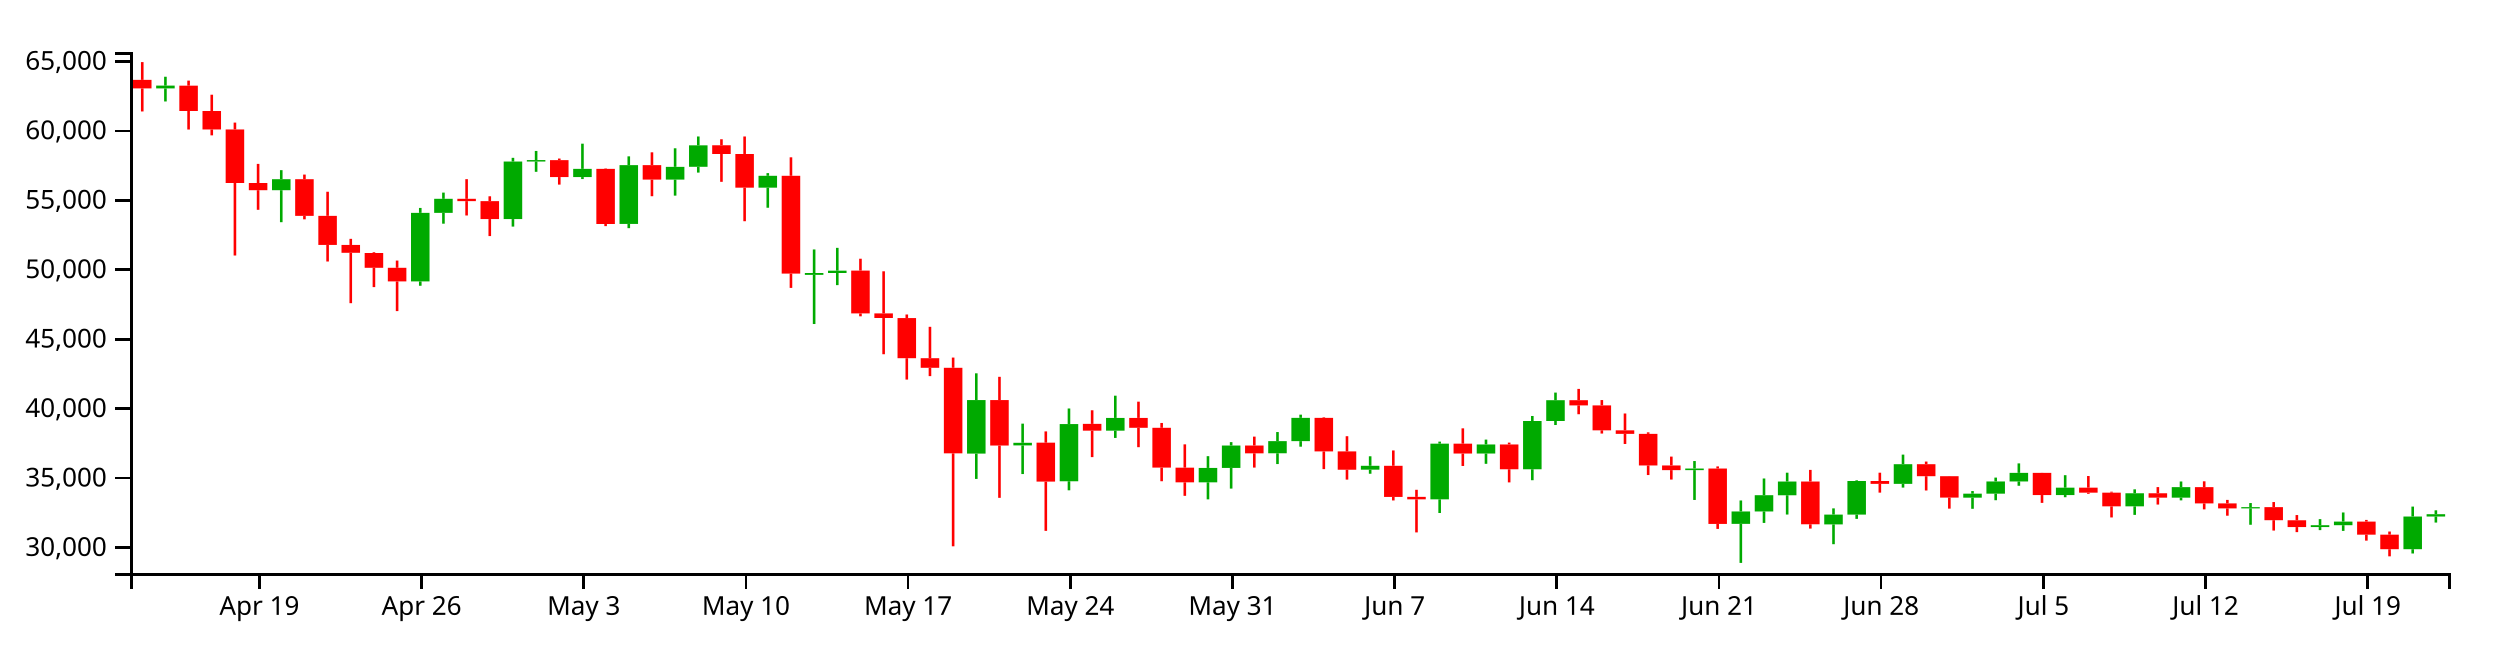
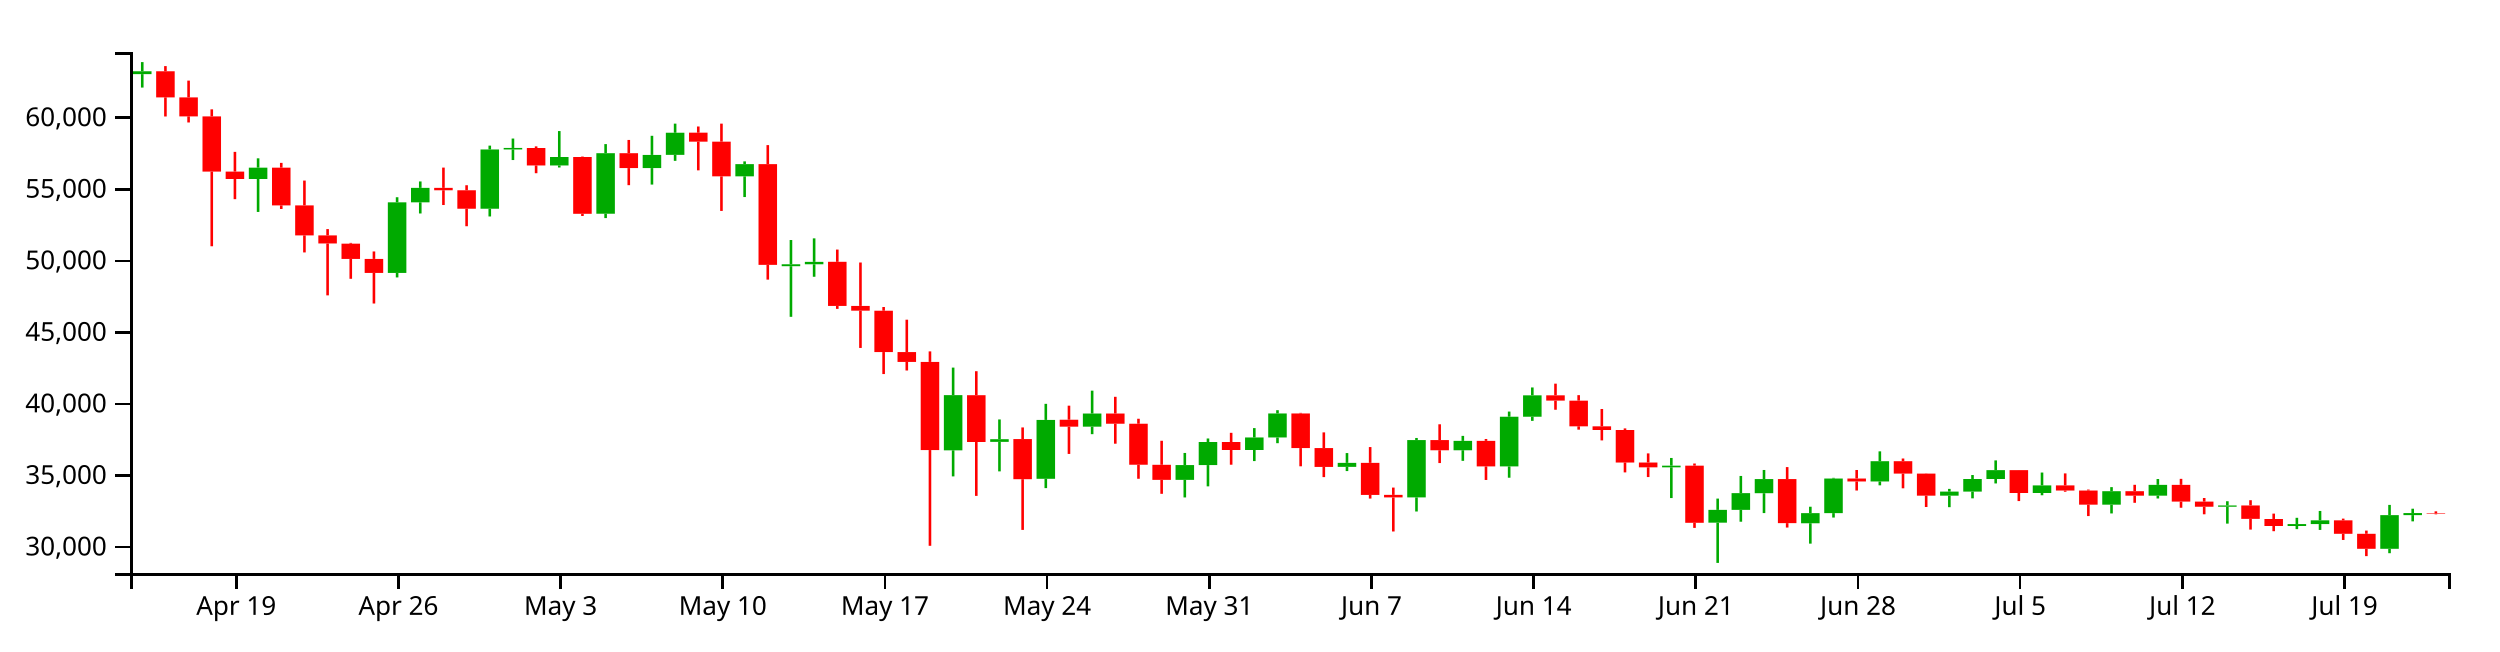
<svg xmlns="http://www.w3.org/2000/svg" version="1.1" width="960" height="250">
  <g transform="translate(50,20)">
    <style>.axis path,.axis line{fill:none;stroke:#000;shape-rendering:crispEdges;}path.candle{stroke:#000000;}path.candle.body{stroke-width:0;}path.candle.up{fill:#00AA00;stroke:#00AA00;}path.candle.down{fill:#FF0000;stroke:#FF0000;}</style>
    <g class="candlestick">
      <g class="data">
-         <path class="candle body up" d="M 9.964 13.952 l 7.117 0 L 17.081 12.883 l -7.117 0 L 9.964 13.952 M 54.446 53.036 l 7.117 0 L 61.563 48.812 l -7.117 0 L 54.446 53.036 M 107.825 88.065 l 7.117 0 L 114.942 61.741 l -7.117 0 L 107.825 88.065 M 116.721 61.741 l 7.117 0 L 123.838 56.35 l -7.117 0 L 116.721 61.741 M 143.411 64.122 l 7.117 0 L 150.528 42.041 l -7.117 0 L 143.411 64.122 M 152.307 42.025 l 7.117 0 L 159.424 41.475 l -7.117 0 L 152.307 42.025 M 170.1 47.994 l 7.117 0 L 177.217 44.841 l -7.117 0 L 170.1 47.994 M 187.893 65.989 l 7.117 0 L 195.01 43.418 l -7.117 0 L 187.893 65.989 M 205.686 48.979 l 7.117 0 L 212.803 44.065 l -7.117 0 L 205.686 48.979 M 214.582 44.061 l 7.117 0 L 221.699 35.811 l -7.117 0 L 214.582 44.061 M 241.271 52.06 l 7.117 0 L 248.389 47.505 l -7.117 0 L 241.271 52.06 M 259.064 85.556 l 7.117 0 L 266.182 84.842 l -7.117 0 L 259.064 85.556 M 267.961 84.837 l 7.117 0 L 275.078 83.932 l -7.117 0 L 267.961 84.837 M 321.339 154.191 l 7.117 0 L 328.457 133.623 l -7.117 0 L 321.339 154.191 M 339.132 151.032 l 7.117 0 L 346.25 150.038 l -7.117 0 L 339.132 151.032 M 356.925 164.805 l 7.117 0 L 364.042 142.854 l -7.117 0 L 356.925 164.805 M 374.718 145.37 l 7.117 0 L 381.835 140.477 l -7.117 0 L 374.718 145.37 M 410.304 165.212 l 7.117 0 L 417.421 159.685 l -7.117 0 L 410.304 165.212 M 419.2 159.685 l 7.117 0 L 426.317 151.083 l -7.117 0 L 419.2 159.685 M 436.993 154.064 l 7.117 0 L 444.11 149.403 l -7.117 0 L 436.993 154.064 M 445.89 149.403 l 7.117 0 L 453.007 140.451 l -7.117 0 L 445.89 149.403 M 472.579 160.353 l 7.117 0 L 479.696 158.858 l -7.117 0 L 472.579 160.353 M 499.268 171.744 l 7.117 0 L 506.385 150.367 l -7.117 0 L 499.268 171.744 M 517.061 154.155 l 7.117 0 L 524.178 150.666 l -7.117 0 L 517.061 154.155 M 534.854 160.193 l 7.117 0 L 541.971 141.658 l -7.117 0 L 534.854 160.193 M 543.75 141.658 l 7.117 0 L 550.868 133.679 l -7.117 0 L 543.75 141.658 M 597.129 160.525 l 7.117 0 L 604.246 159.904 l -7.117 0 L 597.129 160.525 M 614.922 181.168 l 7.117 0 L 622.039 176.391 l -7.117 0 L 614.922 181.168 M 623.818 176.391 l 7.117 0 L 630.936 170.158 l -7.117 0 L 623.818 176.391 M 632.715 170.174 l 7.117 0 L 639.832 164.903 l -7.117 0 L 632.715 170.174 M 650.508 181.371 l 7.117 0 L 657.625 177.597 l -7.117 0 L 650.508 181.371 M 659.404 177.597 l 7.117 0 L 666.521 164.704 l -7.117 0 L 659.404 177.597 M 677.197 165.8 l 7.117 0 L 684.314 158.242 l -7.117 0 L 677.197 165.8 M 703.886 171.095 l 7.117 0 L 711.004 169.579 l -7.117 0 L 703.886 171.095 M 712.783 169.579 l 7.117 0 L 719.9 164.871 l -7.117 0 L 712.783 169.579 M 721.679 164.871 l 7.117 0 L 728.796 161.577 l -7.117 0 L 721.679 164.871 M 739.472 170.093 l 7.117 0 L 746.589 167.267 l -7.117 0 L 739.472 170.093 M 766.162 174.438 l 7.117 0 L 773.279 169.423 l -7.117 0 L 766.162 174.438 M 783.954 171.092 l 7.117 0 L 791.072 167.059 l -7.117 0 L 783.954 171.092 M 810.644 175.22 l 7.117 0 L 817.761 174.735 l -7.117 0 L 810.644 175.22 M 837.333 182.397 l 7.117 0 L 844.45 181.67 l -7.117 0 L 837.333 182.397 M 846.23 181.67 l 7.117 0 L 853.347 180.291 l -7.117 0 L 846.23 181.67 M 872.919 190.897 l 7.117 0 L 880.036 178.339 l -7.117 0 L 872.919 190.897 M 881.815 178.339 l 7.117 0 L 888.932 177.441 l -7.117 0 L 881.815 178.339" />
-         <path class="candle body down" d="M 1.068 10.669 l 7.117 0 L 8.185 13.952 l -7.117 0 L 1.068 10.669 M 18.86 12.89 l 7.117 0 L 25.978 22.62 l -7.117 0 L 18.86 12.89 M 27.757 22.62 l 7.117 0 L 34.874 29.705 l -7.117 0 L 27.757 22.62 M 36.653 29.705 l 7.117 0 L 43.77 50.279 l -7.117 0 L 36.653 29.705 M 45.55 50.279 l 7.117 0 L 52.667 53.036 l -7.117 0 L 45.55 50.279 M 63.343 48.812 l 7.117 0 L 70.46 62.881 l -7.117 0 L 63.343 48.812 M 72.239 62.881 l 7.117 0 L 79.356 74.066 l -7.117 0 L 72.239 62.881 M 81.136 74.066 l 7.117 0 L 88.253 77.084 l -7.117 0 L 81.136 74.066 M 90.032 77.162 l 7.117 0 L 97.149 82.831 l -7.117 0 L 90.032 77.162 M 98.928 82.831 l 7.117 0 L 106.046 88.065 l -7.117 0 L 98.928 82.831 M 125.618 56.35 l 7.117 0 L 132.735 57.234 l -7.117 0 L 125.618 56.35 M 134.514 57.234 l 7.117 0 L 141.631 64.122 l -7.117 0 L 134.514 57.234 M 161.204 41.491 l 7.117 0 L 168.321 47.994 l -7.117 0 L 161.204 41.491 M 178.996 44.841 l 7.117 0 L 186.114 66.016 l -7.117 0 L 178.996 44.841 M 196.789 43.418 l 7.117 0 L 203.906 48.979 l -7.117 0 L 196.789 43.418 M 223.479 35.787 l 7.117 0 L 230.596 39.125 l -7.117 0 L 223.479 35.787 M 232.375 39.125 l 7.117 0 L 239.492 52.06 l -7.117 0 L 232.375 39.125 M 250.168 47.505 l 7.117 0 L 257.285 85.053 l -7.117 0 L 250.168 47.505 M 276.857 83.918 l 7.117 0 L 283.974 100.355 l -7.117 0 L 276.857 83.918 M 285.754 100.355 l 7.117 0 L 292.871 102.123 l -7.117 0 L 285.754 100.355 M 294.65 102.148 l 7.117 0 L 301.767 117.559 l -7.117 0 L 294.65 102.148 M 303.547 117.559 l 7.117 0 L 310.664 121.23 l -7.117 0 L 303.547 117.559 M 312.443 121.23 l 7.117 0 L 319.56 154.09 l -7.117 0 L 312.443 121.23 M 330.236 133.63 l 7.117 0 L 337.353 151.092 l -7.117 0 L 330.236 133.63 M 348.029 149.991 l 7.117 0 L 355.146 164.945 l -7.117 0 L 348.029 149.991 M 365.822 142.776 l 7.117 0 L 372.939 145.37 l -7.117 0 L 365.822 142.776 M 383.615 140.477 l 7.117 0 L 390.732 144.275 l -7.117 0 L 383.615 140.477 M 392.511 144.275 l 7.117 0 L 399.628 159.566 l -7.117 0 L 392.511 144.275 M 401.407 159.575 l 7.117 0 L 408.525 165.212 l -7.117 0 L 401.407 159.575 M 428.097 151.083 l 7.117 0 L 435.214 154.074 l -7.117 0 L 428.097 151.083 M 454.786 140.451 l 7.117 0 L 461.903 153.349 l -7.117 0 L 454.786 140.451 M 463.683 153.348 l 7.117 0 L 470.8 160.368 l -7.117 0 L 463.683 153.348 M 481.475 158.858 l 7.117 0 L 488.593 170.826 l -7.117 0 L 481.475 158.858 M 490.372 170.804 l 7.117 0 L 497.489 171.744 l -7.117 0 L 490.372 170.804 M 508.165 150.367 l 7.117 0 L 515.282 154.167 l -7.117 0 L 508.165 150.367 M 525.958 150.666 l 7.117 0 L 533.075 160.193 l -7.117 0 L 525.958 150.666 M 552.647 133.679 l 7.117 0 L 559.764 135.664 l -7.117 0 L 552.647 133.679 M 561.543 135.666 l 7.117 0 L 568.661 145.24 l -7.117 0 L 561.543 135.666 M 570.44 145.24 l 7.117 0 L 577.557 146.606 l -7.117 0 L 570.44 145.24 M 579.336 146.606 l 7.117 0 L 586.453 158.732 l -7.117 0 L 579.336 146.606 M 588.233 158.729 l 7.117 0 L 595.35 160.525 l -7.117 0 L 588.233 158.729 M 606.026 159.904 l 7.117 0 L 613.143 181.196 l -7.117 0 L 606.026 159.904 M 641.611 164.903 l 7.117 0 L 648.729 181.327 l -7.117 0 L 641.611 164.903 M 668.301 164.693 l 7.117 0 L 675.418 165.8 l -7.117 0 L 668.301 164.693 M 686.094 158.242 l 7.117 0 L 693.211 162.866 l -7.117 0 L 686.094 158.242 M 694.99 162.866 l 7.117 0 L 702.107 171.083 l -7.117 0 L 694.99 162.866 M 730.576 161.569 l 7.117 0 L 737.693 170.093 l -7.117 0 L 730.576 161.569 M 748.369 167.267 l 7.117 0 L 755.486 169.176 l -7.117 0 L 748.369 167.267 M 757.265 169.176 l 7.117 0 L 764.382 174.438 l -7.117 0 L 757.265 169.176 M 775.058 169.423 l 7.117 0 L 782.175 171.092 l -7.117 0 L 775.058 169.423 M 792.851 167.059 l 7.117 0 L 799.968 173.313 l -7.117 0 L 792.851 167.059 M 801.747 173.311 l 7.117 0 L 808.864 175.217 l -7.117 0 L 801.747 173.311 M 819.54 174.735 l 7.117 0 L 826.657 179.75 l -7.117 0 L 819.54 174.735 M 828.437 179.779 l 7.117 0 L 835.554 182.397 l -7.117 0 L 828.437 179.779 M 855.126 180.291 l 7.117 0 L 862.243 185.3 l -7.117 0 L 855.126 180.291 M 864.022 185.3 l 7.117 0 L 871.14 190.897 l -7.117 0 L 864.022 185.3" />
+         <path class="candle body up" d="M 1.068 8.465 l 7.117 0 L 8.185 7.363 l -7.117 0 L 1.068 8.465 M 45.55 48.725 l 7.117 0 L 52.667 44.374 l -7.117 0 L 45.55 48.725 M 98.928 84.81 l 7.117 0 L 106.046 57.692 l -7.117 0 L 98.928 84.81 M 107.825 57.692 l 7.117 0 L 114.942 52.139 l -7.117 0 L 107.825 57.692 M 134.514 60.145 l 7.117 0 L 141.631 37.399 l -7.117 0 L 134.514 60.145 M 143.411 37.383 l 7.117 0 L 150.528 36.816 l -7.117 0 L 143.411 37.383 M 161.204 43.532 l 7.117 0 L 168.321 40.283 l -7.117 0 L 161.204 43.532 M 178.996 62.068 l 7.117 0 L 186.114 38.818 l -7.117 0 L 178.996 62.068 M 196.789 44.546 l 7.117 0 L 203.906 39.484 l -7.117 0 L 196.789 44.546 M 205.686 39.48 l 7.117 0 L 212.803 30.982 l -7.117 0 L 205.686 39.48 M 232.375 47.72 l 7.117 0 L 239.492 43.027 l -7.117 0 L 232.375 47.72 M 250.168 82.225 l 7.117 0 L 257.285 81.489 l -7.117 0 L 250.168 82.225 M 259.064 81.484 l 7.117 0 L 266.182 80.552 l -7.117 0 L 259.064 81.484 M 312.443 152.927 l 7.117 0 L 319.56 131.74 l -7.117 0 L 312.443 152.927 M 330.236 149.673 l 7.117 0 L 337.353 148.649 l -7.117 0 L 330.236 149.673 M 348.029 163.861 l 7.117 0 L 355.146 141.249 l -7.117 0 L 348.029 163.861 M 365.822 143.84 l 7.117 0 L 372.939 138.8 l -7.117 0 L 365.822 143.84 M 401.407 164.28 l 7.117 0 L 408.525 158.587 l -7.117 0 L 401.407 164.28 M 410.304 158.587 l 7.117 0 L 417.421 149.725 l -7.117 0 L 410.304 158.587 M 428.097 152.797 l 7.117 0 L 435.214 147.995 l -7.117 0 L 428.097 152.797 M 436.993 147.995 l 7.117 0 L 444.11 138.773 l -7.117 0 L 436.993 147.995 M 463.683 159.275 l 7.117 0 L 470.8 157.735 l -7.117 0 L 463.683 159.275 M 490.372 171.008 l 7.117 0 L 497.489 148.987 l -7.117 0 L 490.372 171.008 M 508.165 152.89 l 7.117 0 L 515.282 149.296 l -7.117 0 L 508.165 152.89 M 525.958 159.109 l 7.117 0 L 533.075 140.016 l -7.117 0 L 525.958 159.109 M 534.854 140.016 l 7.117 0 L 541.971 131.797 l -7.117 0 L 534.854 140.016 M 588.233 159.452 l 7.117 0 L 595.35 158.812 l -7.117 0 L 588.233 159.452 M 606.026 180.717 l 7.117 0 L 613.143 175.796 l -7.117 0 L 606.026 180.717 M 614.922 175.796 l 7.117 0 L 622.039 169.375 l -7.117 0 L 614.922 175.796 M 623.818 169.391 l 7.117 0 L 630.936 163.962 l -7.117 0 L 623.818 169.391 M 641.611 180.926 l 7.117 0 L 648.729 177.038 l -7.117 0 L 641.611 180.926 M 650.508 177.038 l 7.117 0 L 657.625 163.757 l -7.117 0 L 650.508 177.038 M 668.301 164.886 l 7.117 0 L 675.418 157.1 l -7.117 0 L 668.301 164.886 M 694.99 170.341 l 7.117 0 L 702.107 168.779 l -7.117 0 L 694.99 170.341 M 703.886 168.779 l 7.117 0 L 711.004 163.929 l -7.117 0 L 703.886 168.779 M 712.783 163.929 l 7.117 0 L 719.9 160.536 l -7.117 0 L 712.783 163.929 M 730.576 169.309 l 7.117 0 L 737.693 166.397 l -7.117 0 L 730.576 169.309 M 757.265 173.784 l 7.117 0 L 764.382 168.618 l -7.117 0 L 757.265 173.784 M 775.058 170.338 l 7.117 0 L 782.175 166.183 l -7.117 0 L 775.058 170.338 M 801.747 174.59 l 7.117 0 L 808.864 174.09 l -7.117 0 L 801.747 174.59 M 828.437 181.982 l 7.117 0 L 835.554 181.234 l -7.117 0 L 828.437 181.982 M 837.333 181.234 l 7.117 0 L 844.45 179.813 l -7.117 0 L 837.333 181.234 M 864.022 190.739 l 7.117 0 L 871.14 177.802 l -7.117 0 L 864.022 190.739 M 872.919 177.802 l 7.117 0 L 880.036 177.015 l -7.117 0 L 872.919 177.802" />
+         <path class="candle body down" d="M 9.964 7.37 l 7.117 0 L 17.081 17.393 l -7.117 0 L 9.964 7.37 M 18.86 17.393 l 7.117 0 L 25.978 24.692 l -7.117 0 L 18.86 17.393 M 27.757 24.692 l 7.117 0 L 34.874 45.885 l -7.117 0 L 27.757 24.692 M 36.653 45.885 l 7.117 0 L 43.77 48.725 l -7.117 0 L 36.653 45.885 M 54.446 44.374 l 7.117 0 L 61.563 58.867 l -7.117 0 L 54.446 44.374 M 63.343 58.867 l 7.117 0 L 70.46 70.389 l -7.117 0 L 63.343 58.867 M 72.239 70.389 l 7.117 0 L 79.356 73.498 l -7.117 0 L 72.239 70.389 M 81.136 73.578 l 7.117 0 L 88.253 79.418 l -7.117 0 L 81.136 73.578 M 90.032 79.418 l 7.117 0 L 97.149 84.81 l -7.117 0 L 90.032 79.418 M 116.721 52.139 l 7.117 0 L 123.838 53.05 l -7.117 0 L 116.721 52.139 M 125.618 53.05 l 7.117 0 L 132.735 60.145 l -7.117 0 L 125.618 53.05 M 152.307 36.832 l 7.117 0 L 159.424 43.532 l -7.117 0 L 152.307 36.832 M 170.1 40.283 l 7.117 0 L 177.217 62.096 l -7.117 0 L 170.1 40.283 M 187.893 38.818 l 7.117 0 L 195.01 44.546 l -7.117 0 L 187.893 38.818 M 214.582 30.957 l 7.117 0 L 221.699 34.395 l -7.117 0 L 214.582 30.957 M 223.479 34.395 l 7.117 0 L 230.596 47.72 l -7.117 0 L 223.479 34.395 M 241.271 43.027 l 7.117 0 L 248.389 81.707 l -7.117 0 L 241.271 43.027 M 267.961 80.538 l 7.117 0 L 275.078 97.469 l -7.117 0 L 267.961 80.538 M 276.857 97.469 l 7.117 0 L 283.974 99.291 l -7.117 0 L 276.857 97.469 M 285.754 99.317 l 7.117 0 L 292.871 115.192 l -7.117 0 L 285.754 99.317 M 294.65 115.192 l 7.117 0 L 301.767 118.974 l -7.117 0 L 294.65 115.192 M 303.547 118.974 l 7.117 0 L 310.664 152.823 l -7.117 0 L 303.547 118.974 M 321.339 131.747 l 7.117 0 L 328.457 149.735 l -7.117 0 L 321.339 131.747 M 339.132 148.6 l 7.117 0 L 346.25 164.005 l -7.117 0 L 339.132 148.6 M 356.925 141.168 l 7.117 0 L 364.042 143.84 l -7.117 0 L 356.925 141.168 M 374.718 138.8 l 7.117 0 L 381.835 142.712 l -7.117 0 L 374.718 138.8 M 383.615 142.712 l 7.117 0 L 390.732 158.464 l -7.117 0 L 383.615 142.712 M 392.511 158.474 l 7.117 0 L 399.628 164.28 l -7.117 0 L 392.511 158.474 M 419.2 149.725 l 7.117 0 L 426.317 152.806 l -7.117 0 L 419.2 149.725 M 445.89 138.773 l 7.117 0 L 453.007 152.06 l -7.117 0 L 445.89 138.773 M 454.786 152.059 l 7.117 0 L 461.903 159.29 l -7.117 0 L 454.786 152.059 M 472.579 157.735 l 7.117 0 L 479.696 170.063 l -7.117 0 L 472.579 157.735 M 481.475 170.04 l 7.117 0 L 488.593 171.008 l -7.117 0 L 481.475 170.04 M 499.268 148.987 l 7.117 0 L 506.385 152.902 l -7.117 0 L 499.268 148.987 M 517.061 149.296 l 7.117 0 L 524.178 159.109 l -7.117 0 L 517.061 149.296 M 543.75 131.797 l 7.117 0 L 550.868 133.843 l -7.117 0 L 543.75 131.797 M 552.647 133.844 l 7.117 0 L 559.764 143.707 l -7.117 0 L 552.647 133.844 M 561.543 143.707 l 7.117 0 L 568.661 145.114 l -7.117 0 L 561.543 143.707 M 570.44 145.114 l 7.117 0 L 577.557 157.605 l -7.117 0 L 570.44 145.114 M 579.336 157.602 l 7.117 0 L 586.453 159.452 l -7.117 0 L 579.336 157.602 M 597.129 158.812 l 7.117 0 L 604.246 180.745 l -7.117 0 L 597.129 158.812 M 632.715 163.962 l 7.117 0 L 639.832 180.88 l -7.117 0 L 632.715 163.962 M 659.404 163.745 l 7.117 0 L 666.521 164.886 l -7.117 0 L 659.404 163.745 M 677.197 157.1 l 7.117 0 L 684.314 161.863 l -7.117 0 L 677.197 157.1 M 686.094 161.863 l 7.117 0 L 693.211 170.328 l -7.117 0 L 686.094 161.863 M 721.679 160.527 l 7.117 0 L 728.796 169.309 l -7.117 0 L 721.679 160.527 M 739.472 166.397 l 7.117 0 L 746.589 168.364 l -7.117 0 L 739.472 166.397 M 748.369 168.364 l 7.117 0 L 755.486 173.784 l -7.117 0 L 748.369 168.364 M 766.162 168.618 l 7.117 0 L 773.279 170.338 l -7.117 0 L 766.162 168.618 M 783.954 166.183 l 7.117 0 L 791.072 172.625 l -7.117 0 L 783.954 166.183 M 792.851 172.623 l 7.117 0 L 799.968 174.586 l -7.117 0 L 792.851 172.623 M 810.644 174.09 l 7.117 0 L 817.761 179.256 l -7.117 0 L 810.644 174.09 M 819.54 179.286 l 7.117 0 L 826.657 181.982 l -7.117 0 L 819.54 179.286 M 846.23 179.813 l 7.117 0 L 853.347 184.973 l -7.117 0 L 846.23 179.813 M 855.126 184.973 l 7.117 0 L 862.243 190.739 l -7.117 0 L 855.126 184.973 M 881.815 177.016 l 7.117 0 L 888.932 177.234 l -7.117 0 L 881.815 177.016" />
        <path class="candle body equal" />
-         <path class="candle wick up" d="M 13.523 9.469 L 13.523 12.883 M 13.523 13.952 L 13.523 18.964 M 58.005 45.338 L 58.005 48.812 M 58.005 53.036 L 58.005 65.323 M 111.383 59.846 L 111.383 61.741 M 111.383 88.065 L 111.383 89.737 M 120.28 53.96 L 120.28 56.35 M 120.28 61.741 L 120.28 65.898 M 146.969 40.607 L 146.969 42.041 M 146.969 64.122 L 146.969 67.013 M 155.866 37.966 L 155.866 41.475 M 155.866 42.025 L 155.866 45.978 M 173.659 35.174 L 173.659 44.841 M 173.659 47.994 L 173.659 48.758 M 191.451 40.037 L 191.451 43.418 M 191.451 65.989 L 191.451 67.616 M 209.244 36.942 L 209.244 44.065 M 209.244 48.979 L 209.244 55.124 M 218.141 32.408 L 218.141 35.811 M 218.141 44.061 L 218.141 46.278 M 244.83 46.478 L 244.83 47.505 M 244.83 52.06 L 244.83 59.774 M 262.623 75.793 L 262.623 84.842 M 262.623 85.556 L 262.623 104.425 M 271.519 75.175 L 271.519 83.932 M 271.519 84.837 L 271.519 89.489 M 324.898 123.354 L 324.898 133.623 M 324.898 154.191 L 324.898 163.906 M 342.691 142.68 L 342.691 150.038 M 342.691 151.032 L 342.691 162.036 M 360.484 136.86 L 360.484 142.854 M 360.484 164.805 L 360.484 168.275 M 378.277 131.946 L 378.277 140.477 M 378.277 145.37 L 378.277 148.167 M 413.862 155.168 L 413.862 159.685 M 413.862 165.212 L 413.862 171.753 M 422.759 149.775 L 422.759 151.083 M 422.759 159.685 L 422.759 167.62 M 440.552 145.902 L 440.552 149.403 M 440.552 154.064 L 440.552 158.198 M 449.448 139.228 L 449.448 140.451 M 449.448 149.403 L 449.448 151.53 M 476.138 155.211 L 476.138 158.858 M 476.138 160.353 L 476.138 161.922 M 502.827 149.584 L 502.827 150.367 M 502.827 171.744 L 502.827 176.993 M 520.62 148.807 L 520.62 150.666 M 520.62 154.155 L 520.62 158.109 M 538.413 139.74 L 538.413 141.658 M 538.413 160.193 L 538.413 164.402 M 547.309 130.756 L 547.309 133.679 M 547.309 141.658 L 547.309 143.208 M 600.688 157.037 L 600.688 159.904 M 600.688 160.525 L 600.688 171.983 M 618.481 172.181 L 618.481 176.391 M 618.481 181.168 L 618.481 196.154 M 627.377 163.741 L 627.377 170.158 M 627.377 176.391 L 627.377 180.801 M 636.273 161.516 L 636.273 164.903 M 636.273 170.174 L 636.273 177.581 M 654.066 175.215 L 654.066 177.597 M 654.066 181.371 L 654.066 188.973 M 662.963 164.445 L 662.963 164.704 M 662.963 177.597 L 662.963 179.251 M 680.756 154.57 L 680.756 158.242 M 680.756 165.8 L 680.756 167.238 M 707.445 168.563 L 707.445 169.579 M 707.445 171.095 L 707.445 175.381 M 716.341 163.396 L 716.341 164.871 M 716.341 169.579 L 716.341 172.085 M 725.238 157.943 L 725.238 161.577 M 725.238 164.871 L 725.238 166.535 M 743.031 162.472 L 743.031 167.267 M 743.031 170.093 L 743.031 170.937 M 769.72 167.907 L 769.72 169.423 M 769.72 174.438 L 769.72 177.717 M 787.513 164.888 L 787.513 167.059 M 787.513 171.092 L 787.513 172.14 M 814.202 173.167 L 814.202 174.735 M 814.202 175.22 L 814.202 181.51 M 840.892 179.345 L 840.892 181.67 M 840.892 182.397 L 840.892 183.568 M 849.788 176.789 L 849.788 180.291 M 849.788 181.67 L 849.788 183.863 M 876.477 174.533 L 876.477 178.339 M 876.477 190.897 L 876.477 192.539 M 885.374 175.955 L 885.374 177.441 M 885.374 178.339 L 885.374 180.667" style="stroke-width: 1px;" />
-         <path class="candle wick down" d="M 4.626 3.846 L 4.626 10.669 M 4.626 13.952 L 4.626 22.8 M 22.419 10.959 L 22.419 12.89 M 22.419 22.62 L 22.419 29.74 M 31.315 16.372 L 31.315 22.62 M 31.315 29.705 L 31.315 31.976 M 40.212 27.078 L 40.212 29.705 M 40.212 50.279 L 40.212 78.118 M 49.108 42.934 L 49.108 50.279 M 49.108 53.036 L 49.108 60.566 M 66.901 47.036 L 66.901 48.812 M 66.901 62.881 L 66.901 64.223 M 75.798 53.632 L 75.798 62.881 M 75.798 74.066 L 75.798 80.419 M 84.694 71.714 L 84.694 74.066 M 84.694 77.084 L 84.694 96.423 M 93.591 76.865 L 93.591 77.162 M 93.591 82.831 L 93.591 90.25 M 102.487 80.057 L 102.487 82.831 M 102.487 88.065 L 102.487 99.464 M 129.176 48.796 L 129.176 56.35 M 129.176 57.234 L 129.176 62.745 M 138.073 55.369 L 138.073 57.234 M 138.073 64.122 L 138.073 70.652 M 164.762 40.884 L 164.762 41.491 M 164.762 47.994 L 164.762 50.891 M 182.555 44.677 L 182.555 44.841 M 182.555 66.016 L 182.555 66.834 M 200.348 38.489 L 200.348 43.418 M 200.348 48.979 L 200.348 55.347 M 227.037 33.475 L 227.037 35.787 M 227.037 39.125 L 227.037 49.822 M 235.934 32.408 L 235.934 39.125 M 235.934 52.06 L 235.934 64.949 M 253.727 40.41 L 253.727 47.505 M 253.727 85.053 L 253.727 90.555 M 280.416 79.352 L 280.416 83.918 M 280.416 100.355 L 280.416 101.464 M 289.312 84.175 L 289.312 100.355 M 289.312 102.123 L 289.312 116.026 M 298.209 100.766 L 298.209 102.148 M 298.209 117.559 L 298.209 125.758 M 307.105 105.496 L 307.105 117.559 M 307.105 121.23 L 307.105 124.43 M 316.002 117.309 L 316.002 121.23 M 316.002 154.09 L 316.002 189.779 M 333.794 124.697 L 333.794 133.63 M 333.794 151.092 L 333.794 171.172 M 351.587 145.658 L 351.587 149.991 M 351.587 164.945 L 351.587 183.852 M 369.38 137.544 L 369.38 142.776 M 369.38 145.37 L 369.38 155.533 M 387.173 134.24 L 387.173 140.477 M 387.173 144.275 L 387.173 151.72 M 396.07 142.419 L 396.07 144.275 M 396.07 159.566 L 396.07 164.792 M 404.966 150.63 L 404.966 159.575 M 404.966 165.212 L 404.966 170.4 M 431.655 147.663 L 431.655 151.083 M 431.655 154.074 L 431.655 159.553 M 458.345 140.225 L 458.345 140.451 M 458.345 153.349 L 458.345 160.144 M 467.241 147.502 L 467.241 153.348 M 467.241 160.368 L 467.241 164.173 M 485.034 152.97 L 485.034 158.858 M 485.034 170.826 L 485.034 172.175 M 493.93 168.078 L 493.93 170.804 M 493.93 171.744 L 493.93 184.444 M 511.723 144.483 L 511.723 150.367 M 511.723 154.167 L 511.723 158.934 M 529.516 149.963 L 529.516 150.666 M 529.516 160.193 L 529.516 165.238 M 556.206 129.338 L 556.206 133.679 M 556.206 135.664 L 556.206 139.066 M 565.102 133.621 L 565.102 135.666 M 565.102 145.24 L 565.102 146.483 M 573.998 138.781 L 573.998 145.24 M 573.998 146.606 L 573.998 150.49 M 582.895 146.02 L 582.895 146.606 M 582.895 158.732 L 582.895 162.416 M 591.791 155.333 L 591.791 158.729 M 591.791 160.525 L 591.791 164.154 M 609.584 159.105 L 609.584 159.904 M 609.584 181.196 L 609.584 183.104 M 645.17 160.439 L 645.17 164.903 M 645.17 181.327 L 645.17 182.977 M 671.859 161.518 L 671.859 164.693 M 671.859 165.8 L 671.859 169.173 M 689.652 157.238 L 689.652 158.242 M 689.652 162.866 L 689.652 168.347 M 698.549 162.799 L 698.549 162.866 M 698.549 171.083 L 698.549 175.317 M 734.134 161.539 L 734.134 161.569 M 734.134 170.093 L 734.134 173.105 M 751.927 162.791 L 751.927 167.267 M 751.927 169.176 L 751.927 169.626 M 760.824 168.816 L 760.824 169.176 M 760.824 174.438 L 760.824 178.699 M 778.617 167.043 L 778.617 169.423 M 778.617 171.092 L 778.617 173.75 M 796.409 164.821 L 796.409 167.059 M 796.409 173.313 L 796.409 175.598 M 805.306 171.961 L 805.306 173.311 M 805.306 175.217 L 805.306 178.031 M 823.099 172.787 L 823.099 174.735 M 823.099 179.75 L 823.099 183.735 M 831.995 177.78 L 831.995 179.779 M 831.995 182.397 L 831.995 184.338 M 858.685 179.649 L 858.685 180.291 M 858.685 185.3 L 858.685 187.605 M 867.581 184.108 L 867.581 185.3 M 867.581 190.897 L 867.581 193.631" style="stroke-width: 1px;" />
+         <path class="candle wick up" d="M 4.626 3.846 L 4.626 7.363 M 4.626 8.465 L 4.626 13.628 M 49.108 40.795 L 49.108 44.374 M 49.108 48.725 L 49.108 61.382 M 102.487 55.74 L 102.487 57.692 M 102.487 84.81 L 102.487 86.531 M 111.383 49.677 L 111.383 52.139 M 111.383 57.692 L 111.383 61.975 M 138.073 35.922 L 138.073 37.399 M 138.073 60.145 L 138.073 63.124 M 146.969 33.202 L 146.969 36.816 M 146.969 37.383 L 146.969 41.455 M 164.762 30.326 L 164.762 40.283 M 164.762 43.532 L 164.762 44.319 M 182.555 35.335 L 182.555 38.818 M 182.555 62.068 L 182.555 63.745 M 200.348 32.147 L 200.348 39.484 M 200.348 44.546 L 200.348 50.877 M 209.244 27.476 L 209.244 30.982 M 209.244 39.48 L 209.244 41.764 M 235.934 41.97 L 235.934 43.027 M 235.934 47.72 L 235.934 55.667 M 253.727 72.168 L 253.727 81.489 M 253.727 82.225 L 253.727 101.662 M 262.623 71.532 L 262.623 80.552 M 262.623 81.484 L 262.623 86.277 M 316.002 121.161 L 316.002 131.74 M 316.002 152.927 L 316.002 162.935 M 333.794 141.069 L 333.794 148.649 M 333.794 149.673 L 333.794 161.008 M 351.587 135.074 L 351.587 141.249 M 351.587 163.861 L 351.587 167.435 M 369.38 130.013 L 369.38 138.8 M 369.38 143.84 L 369.38 146.721 M 404.966 153.934 L 404.966 158.587 M 404.966 164.28 L 404.966 171.018 M 413.862 148.378 L 413.862 149.725 M 413.862 158.587 L 413.862 166.76 M 431.655 144.388 L 431.655 147.995 M 431.655 152.797 L 431.655 157.055 M 440.552 137.514 L 440.552 138.773 M 440.552 147.995 L 440.552 150.186 M 467.241 153.977 L 467.241 157.735 M 467.241 159.275 L 467.241 160.891 M 493.93 148.181 L 493.93 148.987 M 493.93 171.008 L 493.93 176.416 M 511.723 147.381 L 511.723 149.296 M 511.723 152.89 L 511.723 156.963 M 529.516 138.041 L 529.516 140.016 M 529.516 159.109 L 529.516 163.446 M 538.413 128.787 L 538.413 131.797 M 538.413 140.016 L 538.413 141.613 M 591.791 155.858 L 591.791 158.812 M 591.791 159.452 L 591.791 171.255 M 609.584 171.459 L 609.584 175.796 M 609.584 180.717 L 609.584 196.154 M 618.481 162.764 L 618.481 169.375 M 618.481 175.796 L 618.481 180.338 M 627.377 160.473 L 627.377 163.962 M 627.377 169.391 L 627.377 177.022 M 645.17 174.585 L 645.17 177.038 M 645.17 180.926 L 645.17 188.757 M 654.066 163.49 L 654.066 163.757 M 654.066 177.038 L 654.066 178.742 M 671.859 153.318 L 671.859 157.1 M 671.859 164.886 L 671.859 166.367 M 698.549 167.732 L 698.549 168.779 M 698.549 170.341 L 698.549 174.755 M 707.445 162.409 L 707.445 163.929 M 707.445 168.779 L 707.445 171.361 M 716.341 156.792 L 716.341 160.536 M 716.341 163.929 L 716.341 165.643 M 734.134 161.457 L 734.134 166.397 M 734.134 169.309 L 734.134 170.178 M 760.824 167.056 L 760.824 168.618 M 760.824 173.784 L 760.824 177.162 M 778.617 163.946 L 778.617 166.183 M 778.617 170.338 L 778.617 171.417 M 805.306 172.474 L 805.306 174.09 M 805.306 174.59 L 805.306 181.069 M 831.995 178.839 L 831.995 181.234 M 831.995 181.982 L 831.995 183.189 M 840.892 176.206 L 840.892 179.813 M 840.892 181.234 L 840.892 183.493 M 867.581 173.881 L 867.581 177.802 M 867.581 190.739 L 867.581 192.43 M 876.477 175.347 L 876.477 177.015 M 876.477 177.802 L 876.477 180.201" style="stroke-width: 1px;" />
+         <path class="candle wick down" d="M 13.523 5.381 L 13.523 7.37 M 13.523 17.393 L 13.523 24.728 M 22.419 10.957 L 22.419 17.393 M 22.419 24.692 L 22.419 27.031 M 31.315 21.986 L 31.315 24.692 M 31.315 45.885 L 31.315 74.563 M 40.212 38.319 L 40.212 45.885 M 40.212 48.725 L 40.212 56.482 M 58.005 42.544 L 58.005 44.374 M 58.005 58.867 L 58.005 60.25 M 66.901 49.339 L 66.901 58.867 M 66.901 70.389 L 66.901 76.934 M 75.798 67.966 L 75.798 70.389 M 75.798 73.498 L 75.798 93.419 M 84.694 73.272 L 84.694 73.578 M 84.694 79.418 L 84.694 87.061 M 93.591 76.56 L 93.591 79.418 M 93.591 84.81 L 93.591 96.552 M 120.28 44.357 L 120.28 52.139 M 120.28 53.05 L 120.28 58.727 M 129.176 51.129 L 129.176 53.05 M 129.176 60.145 L 129.176 66.872 M 155.866 36.208 L 155.866 36.832 M 155.866 43.532 L 155.866 46.516 M 173.659 40.115 L 173.659 40.283 M 173.659 62.096 L 173.659 62.939 M 191.451 33.741 L 191.451 38.818 M 191.451 44.546 L 191.451 51.106 M 218.141 28.575 L 218.141 30.957 M 218.141 34.395 L 218.141 45.414 M 227.037 27.476 L 227.037 34.395 M 227.037 47.72 L 227.037 60.997 M 244.83 35.719 L 244.83 43.027 M 244.83 81.707 L 244.83 87.375 M 271.519 75.834 L 271.519 80.538 M 271.519 97.469 L 271.519 98.612 M 280.416 80.803 L 280.416 97.469 M 280.416 99.291 L 280.416 113.612 M 289.312 97.893 L 289.312 99.317 M 289.312 115.192 L 289.312 123.638 M 298.209 102.765 L 298.209 115.192 M 298.209 118.974 L 298.209 122.27 M 307.105 114.934 L 307.105 118.974 M 307.105 152.823 L 307.105 189.587 M 324.898 122.544 L 324.898 131.747 M 324.898 149.735 L 324.898 170.419 M 342.691 144.137 L 342.691 148.6 M 342.691 164.005 L 342.691 183.482 M 360.484 135.778 L 360.484 141.168 M 360.484 143.84 L 360.484 154.309 M 378.277 132.375 L 378.277 138.8 M 378.277 142.712 L 378.277 150.382 M 387.173 140.801 L 387.173 142.712 M 387.173 158.464 L 387.173 163.847 M 396.07 149.259 L 396.07 158.474 M 396.07 164.28 L 396.07 169.624 M 422.759 146.203 L 422.759 149.725 M 422.759 152.806 L 422.759 158.451 M 449.448 138.541 L 449.448 138.773 M 449.448 152.06 L 449.448 159.06 M 458.345 146.037 L 458.345 152.059 M 458.345 159.29 L 458.345 163.21 M 476.138 151.669 L 476.138 157.735 M 476.138 170.063 L 476.138 171.453 M 485.034 167.232 L 485.034 170.04 M 485.034 171.008 L 485.034 184.092 M 502.827 142.926 L 502.827 148.987 M 502.827 152.902 L 502.827 157.813 M 520.62 148.572 L 520.62 149.296 M 520.62 159.109 L 520.62 164.307 M 547.309 127.325 L 547.309 131.797 M 547.309 133.843 L 547.309 137.347 M 556.206 131.737 L 556.206 133.844 M 556.206 143.707 L 556.206 144.987 M 565.102 137.053 L 565.102 143.707 M 565.102 145.114 L 565.102 149.114 M 573.998 144.51 L 573.998 145.114 M 573.998 157.605 L 573.998 161.4 M 582.895 154.104 L 582.895 157.602 M 582.895 159.452 L 582.895 163.19 M 600.688 157.989 L 600.688 158.812 M 600.688 180.745 L 600.688 182.711 M 636.273 159.363 L 636.273 163.962 M 636.273 180.88 L 636.273 182.58 M 662.963 160.475 L 662.963 163.745 M 662.963 164.886 L 662.963 168.36 M 680.756 156.066 L 680.756 157.1 M 680.756 161.863 L 680.756 167.509 M 689.652 161.794 L 689.652 161.863 M 689.652 170.328 L 689.652 174.689 M 725.238 160.496 L 725.238 160.527 M 725.238 169.309 L 725.238 172.411 M 743.031 161.786 L 743.031 166.397 M 743.031 168.364 L 743.031 168.827 M 751.927 167.992 L 751.927 168.364 M 751.927 173.784 L 751.927 178.173 M 769.72 166.166 L 769.72 168.618 M 769.72 170.338 L 769.72 173.075 M 787.513 163.878 L 787.513 166.183 M 787.513 172.625 L 787.513 174.979 M 796.409 171.233 L 796.409 172.623 M 796.409 174.586 L 796.409 177.485 M 814.202 172.083 L 814.202 174.09 M 814.202 179.256 L 814.202 183.361 M 823.099 177.227 L 823.099 179.286 M 823.099 181.982 L 823.099 183.982 M 849.788 179.151 L 849.788 179.813 M 849.788 184.973 L 849.788 187.348 M 858.685 183.745 L 858.685 184.973 M 858.685 190.739 L 858.685 193.555 M 885.374 176.354 L 885.374 177.016 M 885.374 177.234 L 885.374 177.492" style="stroke-width: 1px;" />
        <path class="candle wick equal" style="stroke-width: 1px;" />
      </g>
    </g>
    <g class="x axis" transform="translate(0,200)" fill="none" font-size="10" font-family="sans-serif" text-anchor="middle">
      <path class="domain" stroke="#000" d="M0.5,6V0.5H890.5V6" />
-       <g class="tick" opacity="1" transform="translate(49.10836,0)">
+       <g class="tick" opacity="1" transform="translate(40.21192,0)">
        <line stroke="#000" y2="6" x1="0.5" x2="0.5" />
        <text fill="#000" y="9" x="0.5" dy="0.71em">Apr 19</text>
      </g>
-       <g class="tick" opacity="1" transform="translate(111.3834,0)">
+       <g class="tick" opacity="1" transform="translate(102.487,0)">
        <line stroke="#000" y2="6" x1="0.5" x2="0.5" />
        <text fill="#000" y="9" x="0.5" dy="0.71em">Apr 26</text>
      </g>
-       <g class="tick" opacity="1" transform="translate(173.6585,0)">
+       <g class="tick" opacity="1" transform="translate(164.7621,0)">
        <line stroke="#000" y2="6" x1="0.5" x2="0.5" />
        <text fill="#000" y="9" x="0.5" dy="0.71em">May  3</text>
      </g>
-       <g class="tick" opacity="1" transform="translate(235.9336,0)">
+       <g class="tick" opacity="1" transform="translate(227.0372,0)">
        <line stroke="#000" y2="6" x1="0.5" x2="0.5" />
        <text fill="#000" y="9" x="0.5" dy="0.71em">May 10</text>
      </g>
-       <g class="tick" opacity="1" transform="translate(298.2087,0)">
+       <g class="tick" opacity="1" transform="translate(289.3123,0)">
        <line stroke="#000" y2="6" x1="0.5" x2="0.5" />
        <text fill="#000" y="9" x="0.5" dy="0.71em">May 17</text>
      </g>
-       <g class="tick" opacity="1" transform="translate(360.4838,0)">
+       <g class="tick" opacity="1" transform="translate(351.5874,0)">
        <line stroke="#000" y2="6" x1="0.5" x2="0.5" />
        <text fill="#000" y="9" x="0.5" dy="0.71em">May 24</text>
      </g>
-       <g class="tick" opacity="1" transform="translate(422.7589,0)">
+       <g class="tick" opacity="1" transform="translate(413.8625,0)">
        <line stroke="#000" y2="6" x1="0.5" x2="0.5" />
        <text fill="#000" y="9" x="0.5" dy="0.71em">May 31</text>
      </g>
-       <g class="tick" opacity="1" transform="translate(485.034,0)">
+       <g class="tick" opacity="1" transform="translate(476.1375,0)">
        <line stroke="#000" y2="6" x1="0.5" x2="0.5" />
        <text fill="#000" y="9" x="0.5" dy="0.71em">Jun  7</text>
      </g>
-       <g class="tick" opacity="1" transform="translate(547.3091,0)">
+       <g class="tick" opacity="1" transform="translate(538.4126,0)">
        <line stroke="#000" y2="6" x1="0.5" x2="0.5" />
        <text fill="#000" y="9" x="0.5" dy="0.71em">Jun 14</text>
      </g>
-       <g class="tick" opacity="1" transform="translate(609.5842,0)">
+       <g class="tick" opacity="1" transform="translate(600.6877,0)">
        <line stroke="#000" y2="6" x1="0.5" x2="0.5" />
        <text fill="#000" y="9" x="0.5" dy="0.71em">Jun 21</text>
      </g>
-       <g class="tick" opacity="1" transform="translate(671.8593,0)">
+       <g class="tick" opacity="1" transform="translate(662.9628,0)">
        <line stroke="#000" y2="6" x1="0.5" x2="0.5" />
        <text fill="#000" y="9" x="0.5" dy="0.71em">Jun 28</text>
      </g>
-       <g class="tick" opacity="1" transform="translate(734.1343,0)">
+       <g class="tick" opacity="1" transform="translate(725.2379,0)">
        <line stroke="#000" y2="6" x1="0.5" x2="0.5" />
        <text fill="#000" y="9" x="0.5" dy="0.71em">Jul  5</text>
      </g>
-       <g class="tick" opacity="1" transform="translate(796.4094,0)">
+       <g class="tick" opacity="1" transform="translate(787.513,0)">
        <line stroke="#000" y2="6" x1="0.5" x2="0.5" />
        <text fill="#000" y="9" x="0.5" dy="0.71em">Jul 12</text>
      </g>
-       <g class="tick" opacity="1" transform="translate(858.6845,0)">
+       <g class="tick" opacity="1" transform="translate(849.7881,0)">
        <line stroke="#000" y2="6" x1="0.5" x2="0.5" />
        <text fill="#000" y="9" x="0.5" dy="0.71em">Jul 19</text>
      </g>
    </g>
    <g class="y axis" fill="none" font-size="10" font-family="sans-serif" text-anchor="end">
      <path class="domain" stroke="#000" d="M-6,200.5H0.5V0.5H-6" />
-       <g class="tick" opacity="1" transform="translate(0,189.779)">
+       <g class="tick" opacity="1" transform="translate(0,189.587)">
        <line stroke="#000" x2="-6" y1="0.5" y2="0.5" />
        <text fill="#000" x="-9" y="0.5" dy="0.32em">30,000</text>
      </g>
-       <g class="tick" opacity="1" transform="translate(0,163.1059)">
+       <g class="tick" opacity="1" transform="translate(0,162.1105)">
        <line stroke="#000" x2="-6" y1="0.5" y2="0.5" />
        <text fill="#000" x="-9" y="0.5" dy="0.32em">35,000</text>
      </g>
-       <g class="tick" opacity="1" transform="translate(0,136.4328)">
+       <g class="tick" opacity="1" transform="translate(0,134.6341)">
        <line stroke="#000" x2="-6" y1="0.5" y2="0.5" />
        <text fill="#000" x="-9" y="0.5" dy="0.32em">40,000</text>
      </g>
-       <g class="tick" opacity="1" transform="translate(0,109.7597)">
+       <g class="tick" opacity="1" transform="translate(0,107.1576)">
        <line stroke="#000" x2="-6" y1="0.5" y2="0.5" />
        <text fill="#000" x="-9" y="0.5" dy="0.32em">45,000</text>
      </g>
-       <g class="tick" opacity="1" transform="translate(0,83.08659)">
+       <g class="tick" opacity="1" transform="translate(0,79.68116)">
        <line stroke="#000" x2="-6" y1="0.5" y2="0.5" />
        <text fill="#000" x="-9" y="0.5" dy="0.32em">50,000</text>
      </g>
-       <g class="tick" opacity="1" transform="translate(0,56.41349)">
+       <g class="tick" opacity="1" transform="translate(0,52.20471)">
        <line stroke="#000" x2="-6" y1="0.5" y2="0.5" />
        <text fill="#000" x="-9" y="0.5" dy="0.32em">55,000</text>
      </g>
-       <g class="tick" opacity="1" transform="translate(0,29.7404)">
+       <g class="tick" opacity="1" transform="translate(0,24.72826)">
        <line stroke="#000" x2="-6" y1="0.5" y2="0.5" />
        <text fill="#000" x="-9" y="0.5" dy="0.32em">60,000</text>
-       </g>
-       <g class="tick" opacity="1" transform="translate(0,3.067299)">
-         <line stroke="#000" x2="-6" y1="0.5" y2="0.5" />
-         <text fill="#000" x="-9" y="0.5" dy="0.32em">65,000</text>
      </g>
      <text transform="rotate(-90)" y="6" dy=".71em" style="text-anchor: end;">Price ($)</text>
    </g>
  </g>
</svg>
